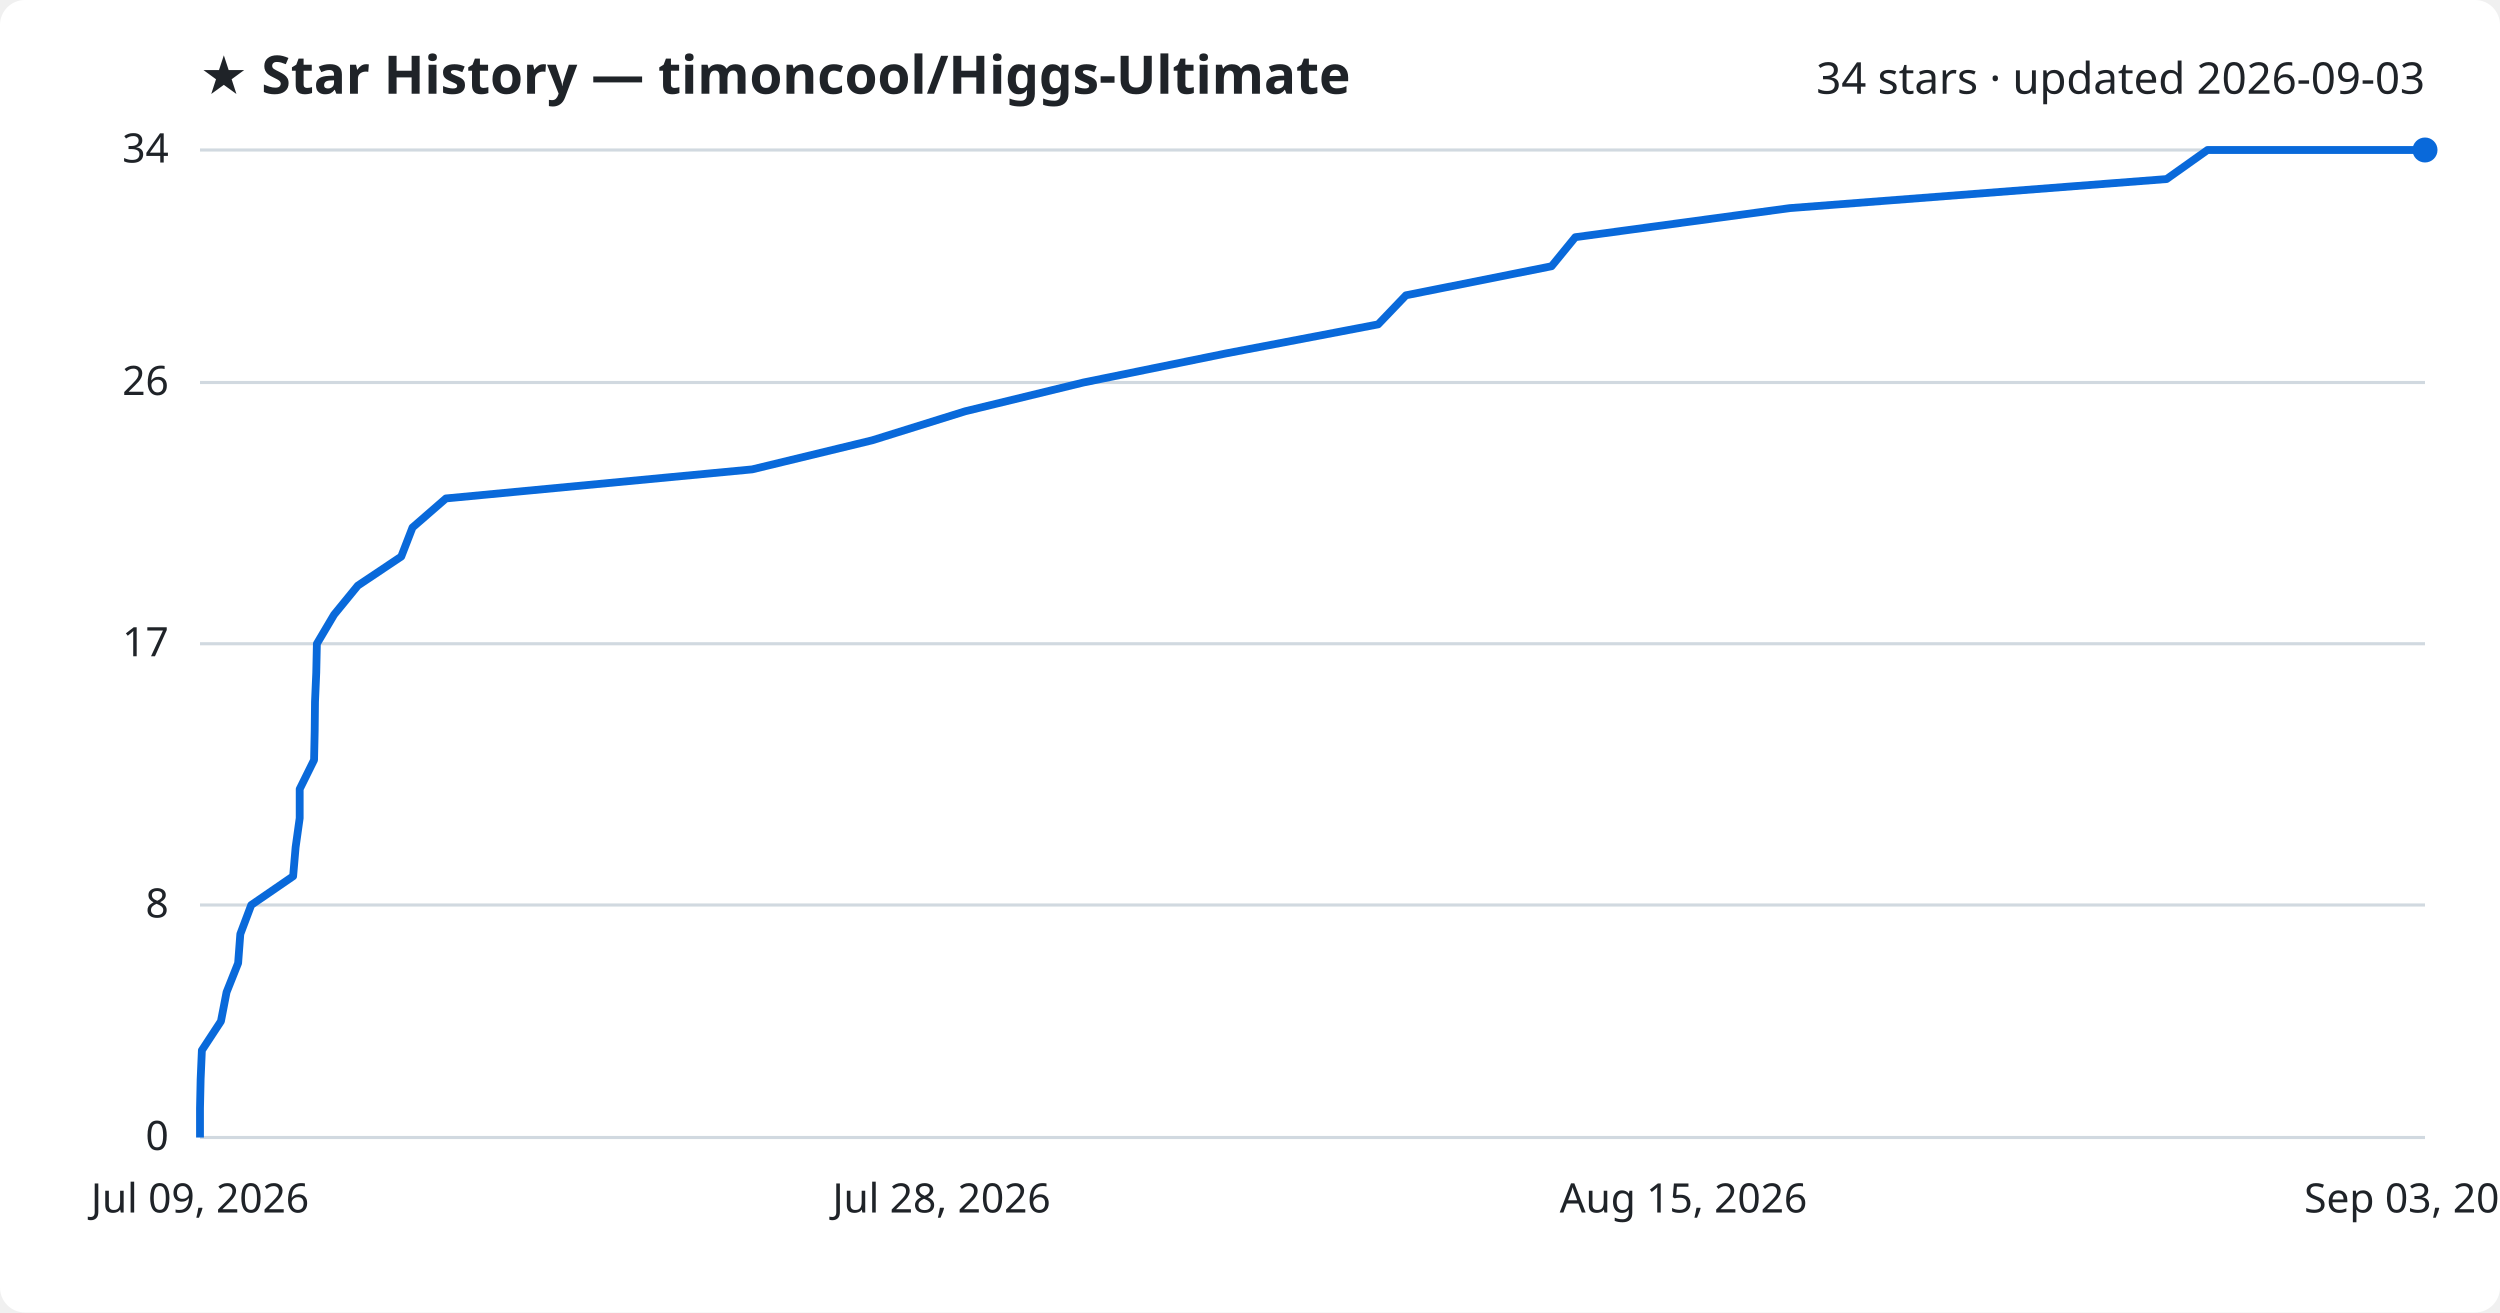
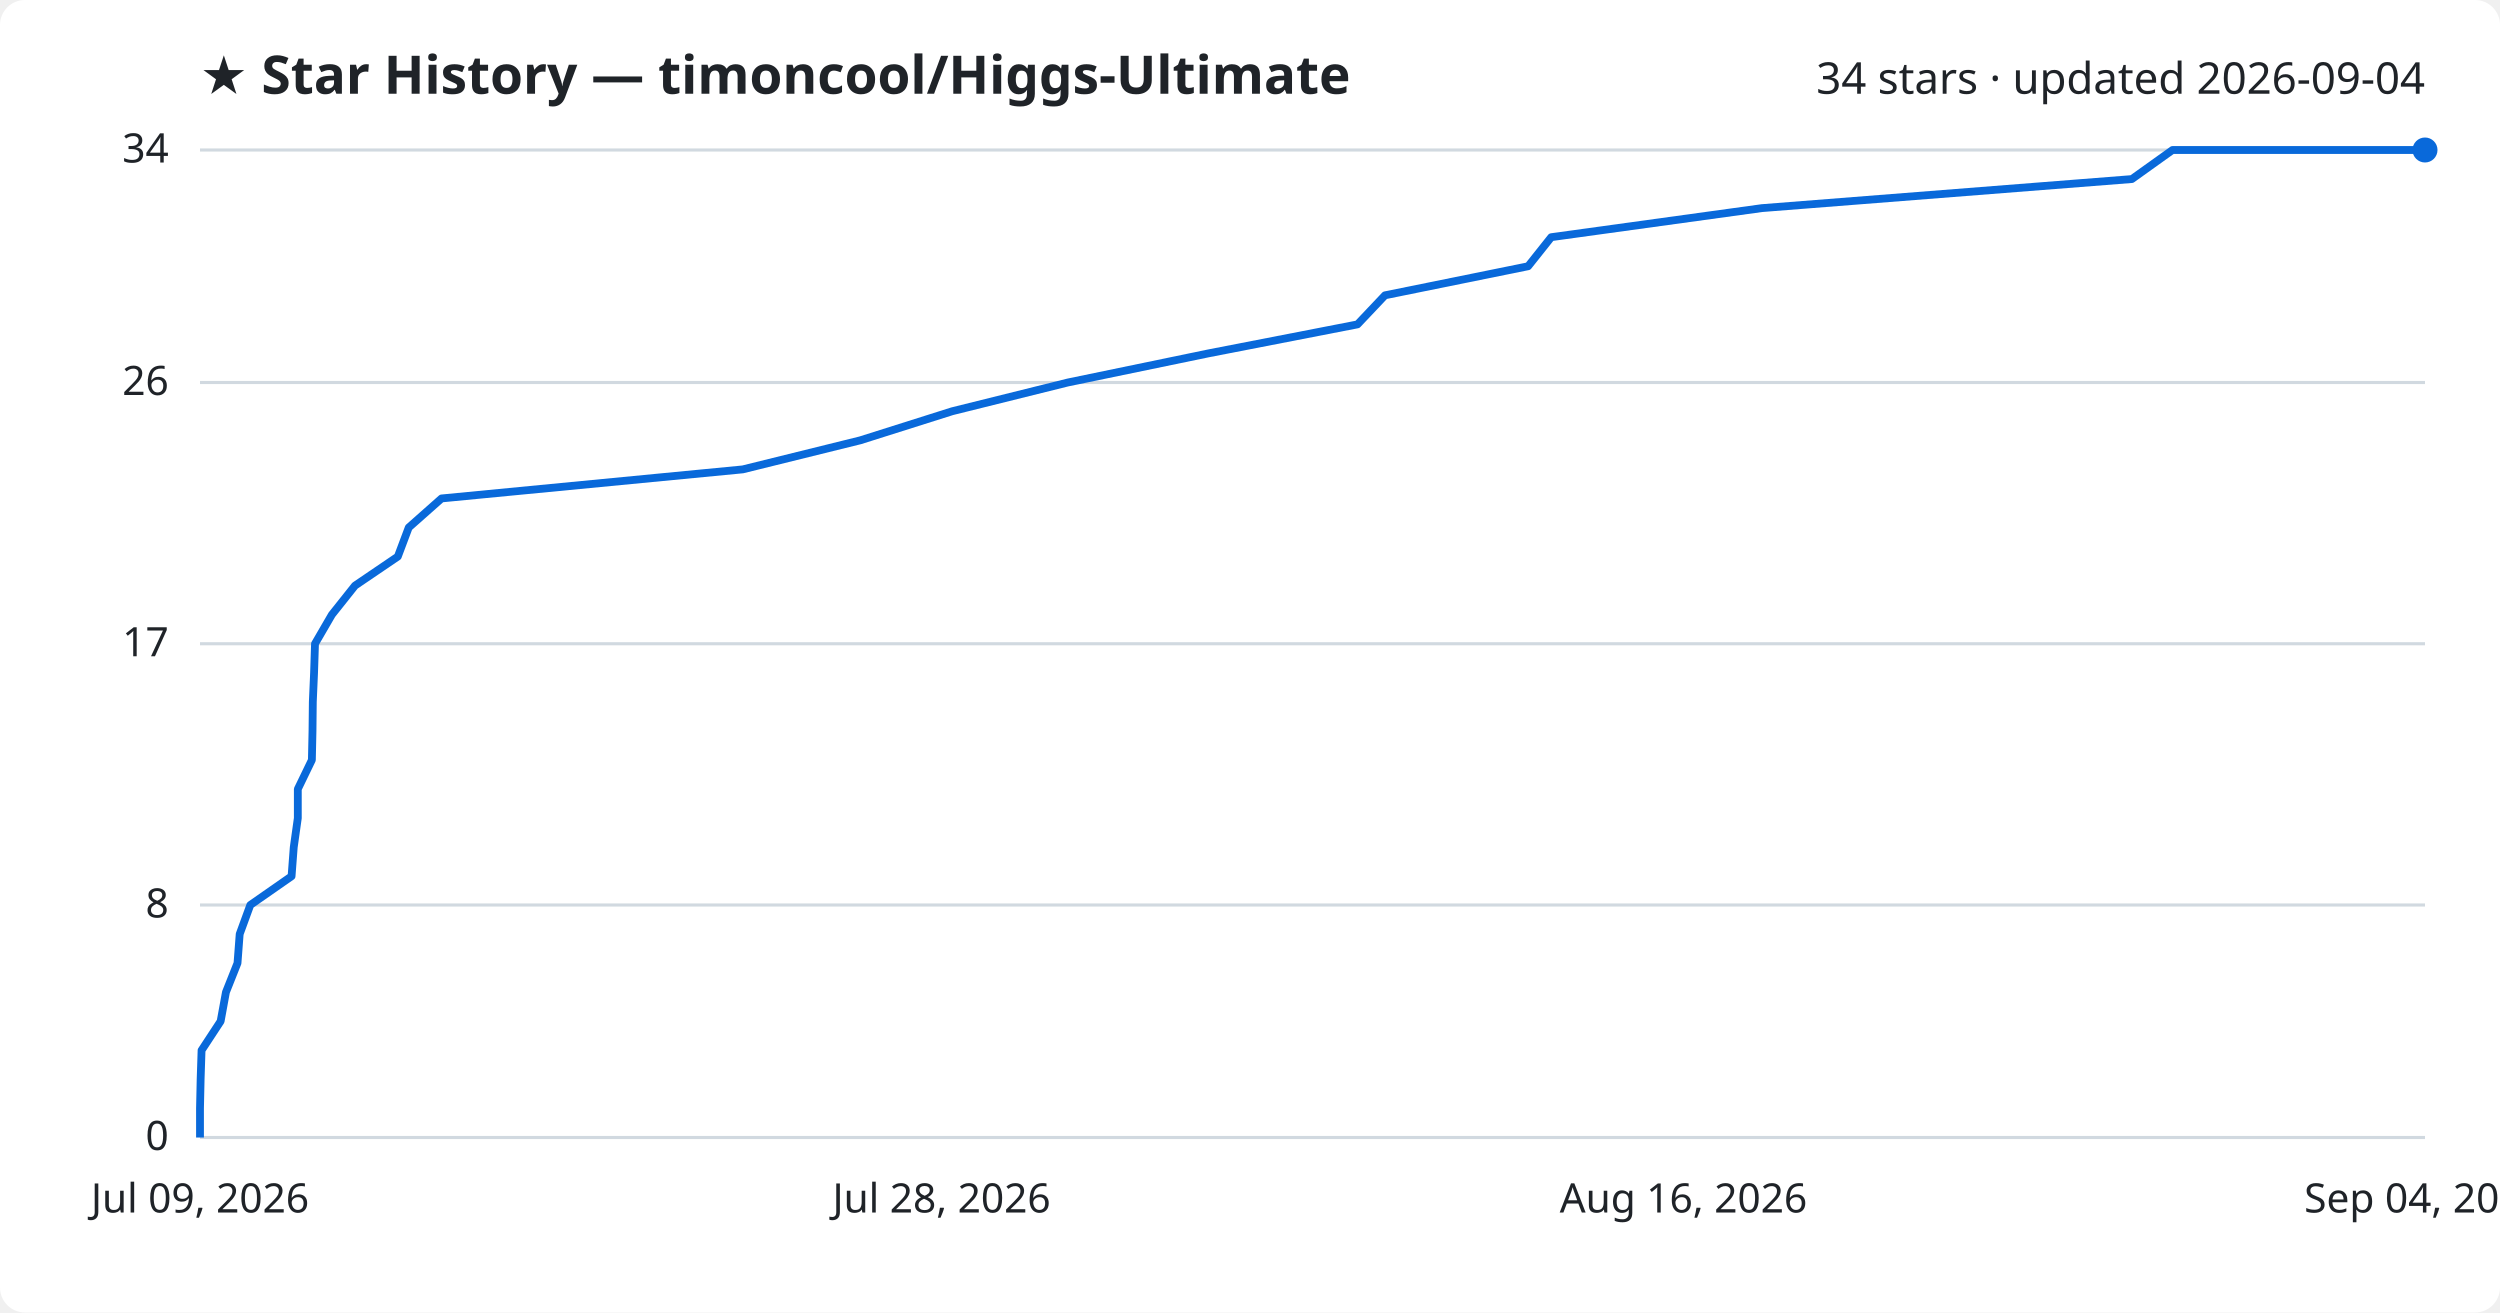
<svg xmlns="http://www.w3.org/2000/svg" viewBox="0 0 800 420" font-family="Segoe UI, sans-serif">
  <rect width="800" height="420" fill="#ffffff" rx="8" />
  <text x="64" y="30" fill="#1f2328" font-size="17" font-weight="700">★ Star History — timoncool/Higgs-Ultimate</text>
-   <text x="776" y="30" fill="#1f2328" font-size="14" text-anchor="end">34 stars · updated 2026-09-03</text>
+   <text x="776" y="30" fill="#1f2328" font-size="14" text-anchor="end">34 stars · updated 2026-09-04</text>
  <line x1="64" y1="364.0" x2="776" y2="364.0" stroke="#d1d9e0" stroke-width="1" />
  <text x="54" y="368.0" fill="#1f2328" font-size="13" text-anchor="end">0</text>
  <line x1="64" y1="289.6" x2="776" y2="289.6" stroke="#d1d9e0" stroke-width="1" />
  <text x="54" y="293.6" fill="#1f2328" font-size="13" text-anchor="end">8</text>
  <line x1="64" y1="206.0" x2="776" y2="206.0" stroke="#d1d9e0" stroke-width="1" />
  <text x="54" y="210.0" fill="#1f2328" font-size="13" text-anchor="end">17</text>
  <line x1="64" y1="122.4" x2="776" y2="122.4" stroke="#d1d9e0" stroke-width="1" />
  <text x="54" y="126.4" fill="#1f2328" font-size="13" text-anchor="end">26</text>
  <line x1="64" y1="48.0" x2="776" y2="48.0" stroke="#d1d9e0" stroke-width="1" />
  <text x="54" y="52.0" fill="#1f2328" font-size="13" text-anchor="end">34</text>
-   <path d="M64.0,364.0 L64.0,354.7 L64.2,345.4 L64.6,336.1 L70.7,326.8 L72.5,317.5 L76.2,308.2 L76.9,298.9 L80.4,289.6 L93.8,280.4 L94.6,271.1 L95.9,261.8 L95.9,252.5 L100.5,243.2 L100.7,233.9 L100.8,224.6 L101.2,215.3 L101.4,206.0 L106.9,196.7 L114.5,187.4 L128.4,178.1 L132.0,168.8 L142.7,159.5 L240.7,150.2 L279.1,140.9 L308.9,131.6 L346.7,122.4 L392.3,113.1 L441.0,103.8 L449.9,94.5 L496.5,85.2 L504.1,75.9 L572.7,66.6 L693.3,57.3 L706.4,48.0 L776.0,48.0" fill="none" stroke="#0969da" stroke-width="2.5" stroke-linejoin="round" />
+   <path d="M64.0,364.0 L64.0,354.7 L64.2,345.4 L64.5,336.1 L70.6,326.8 L72.3,317.5 L76.0,308.2 L76.7,298.9 L80.1,289.6 L93.3,280.4 L94.0,271.1 L95.3,261.8 L95.3,252.5 L99.8,243.2 L100.0,233.9 L100.1,224.6 L100.5,215.3 L100.8,206.0 L106.2,196.7 L113.6,187.4 L127.3,178.1 L130.8,168.8 L141.3,159.5 L237.7,150.2 L275.3,140.9 L304.7,131.6 L341.7,122.4 L386.6,113.1 L434.4,103.8 L443.2,94.5 L489.0,85.2 L496.4,75.9 L563.8,66.6 L682.2,57.3 L695.2,48.0 L776.0,48.0" fill="none" stroke="#0969da" stroke-width="2.5" stroke-linejoin="round" />
  <circle cx="776.0" cy="48.0" r="4" fill="#0969da" />
  <text x="64.0" y="388" fill="#1f2328" font-size="13" text-anchor="middle">Jul 09, 2026</text>
  <text x="301.3" y="388" fill="#1f2328" font-size="13" text-anchor="middle">Jul 28, 2026</text>
-   <text x="538.7" y="388" fill="#1f2328" font-size="13" text-anchor="middle">Aug 15, 2026</text>
-   <text x="776.0" y="388" fill="#1f2328" font-size="13" text-anchor="middle">Sep 03, 2026</text>
+   <text x="538.7" y="388" fill="#1f2328" font-size="13" text-anchor="middle">Aug 16, 2026</text>
+   <text x="776.0" y="388" fill="#1f2328" font-size="13" text-anchor="middle">Sep 04, 2026</text>
</svg>
